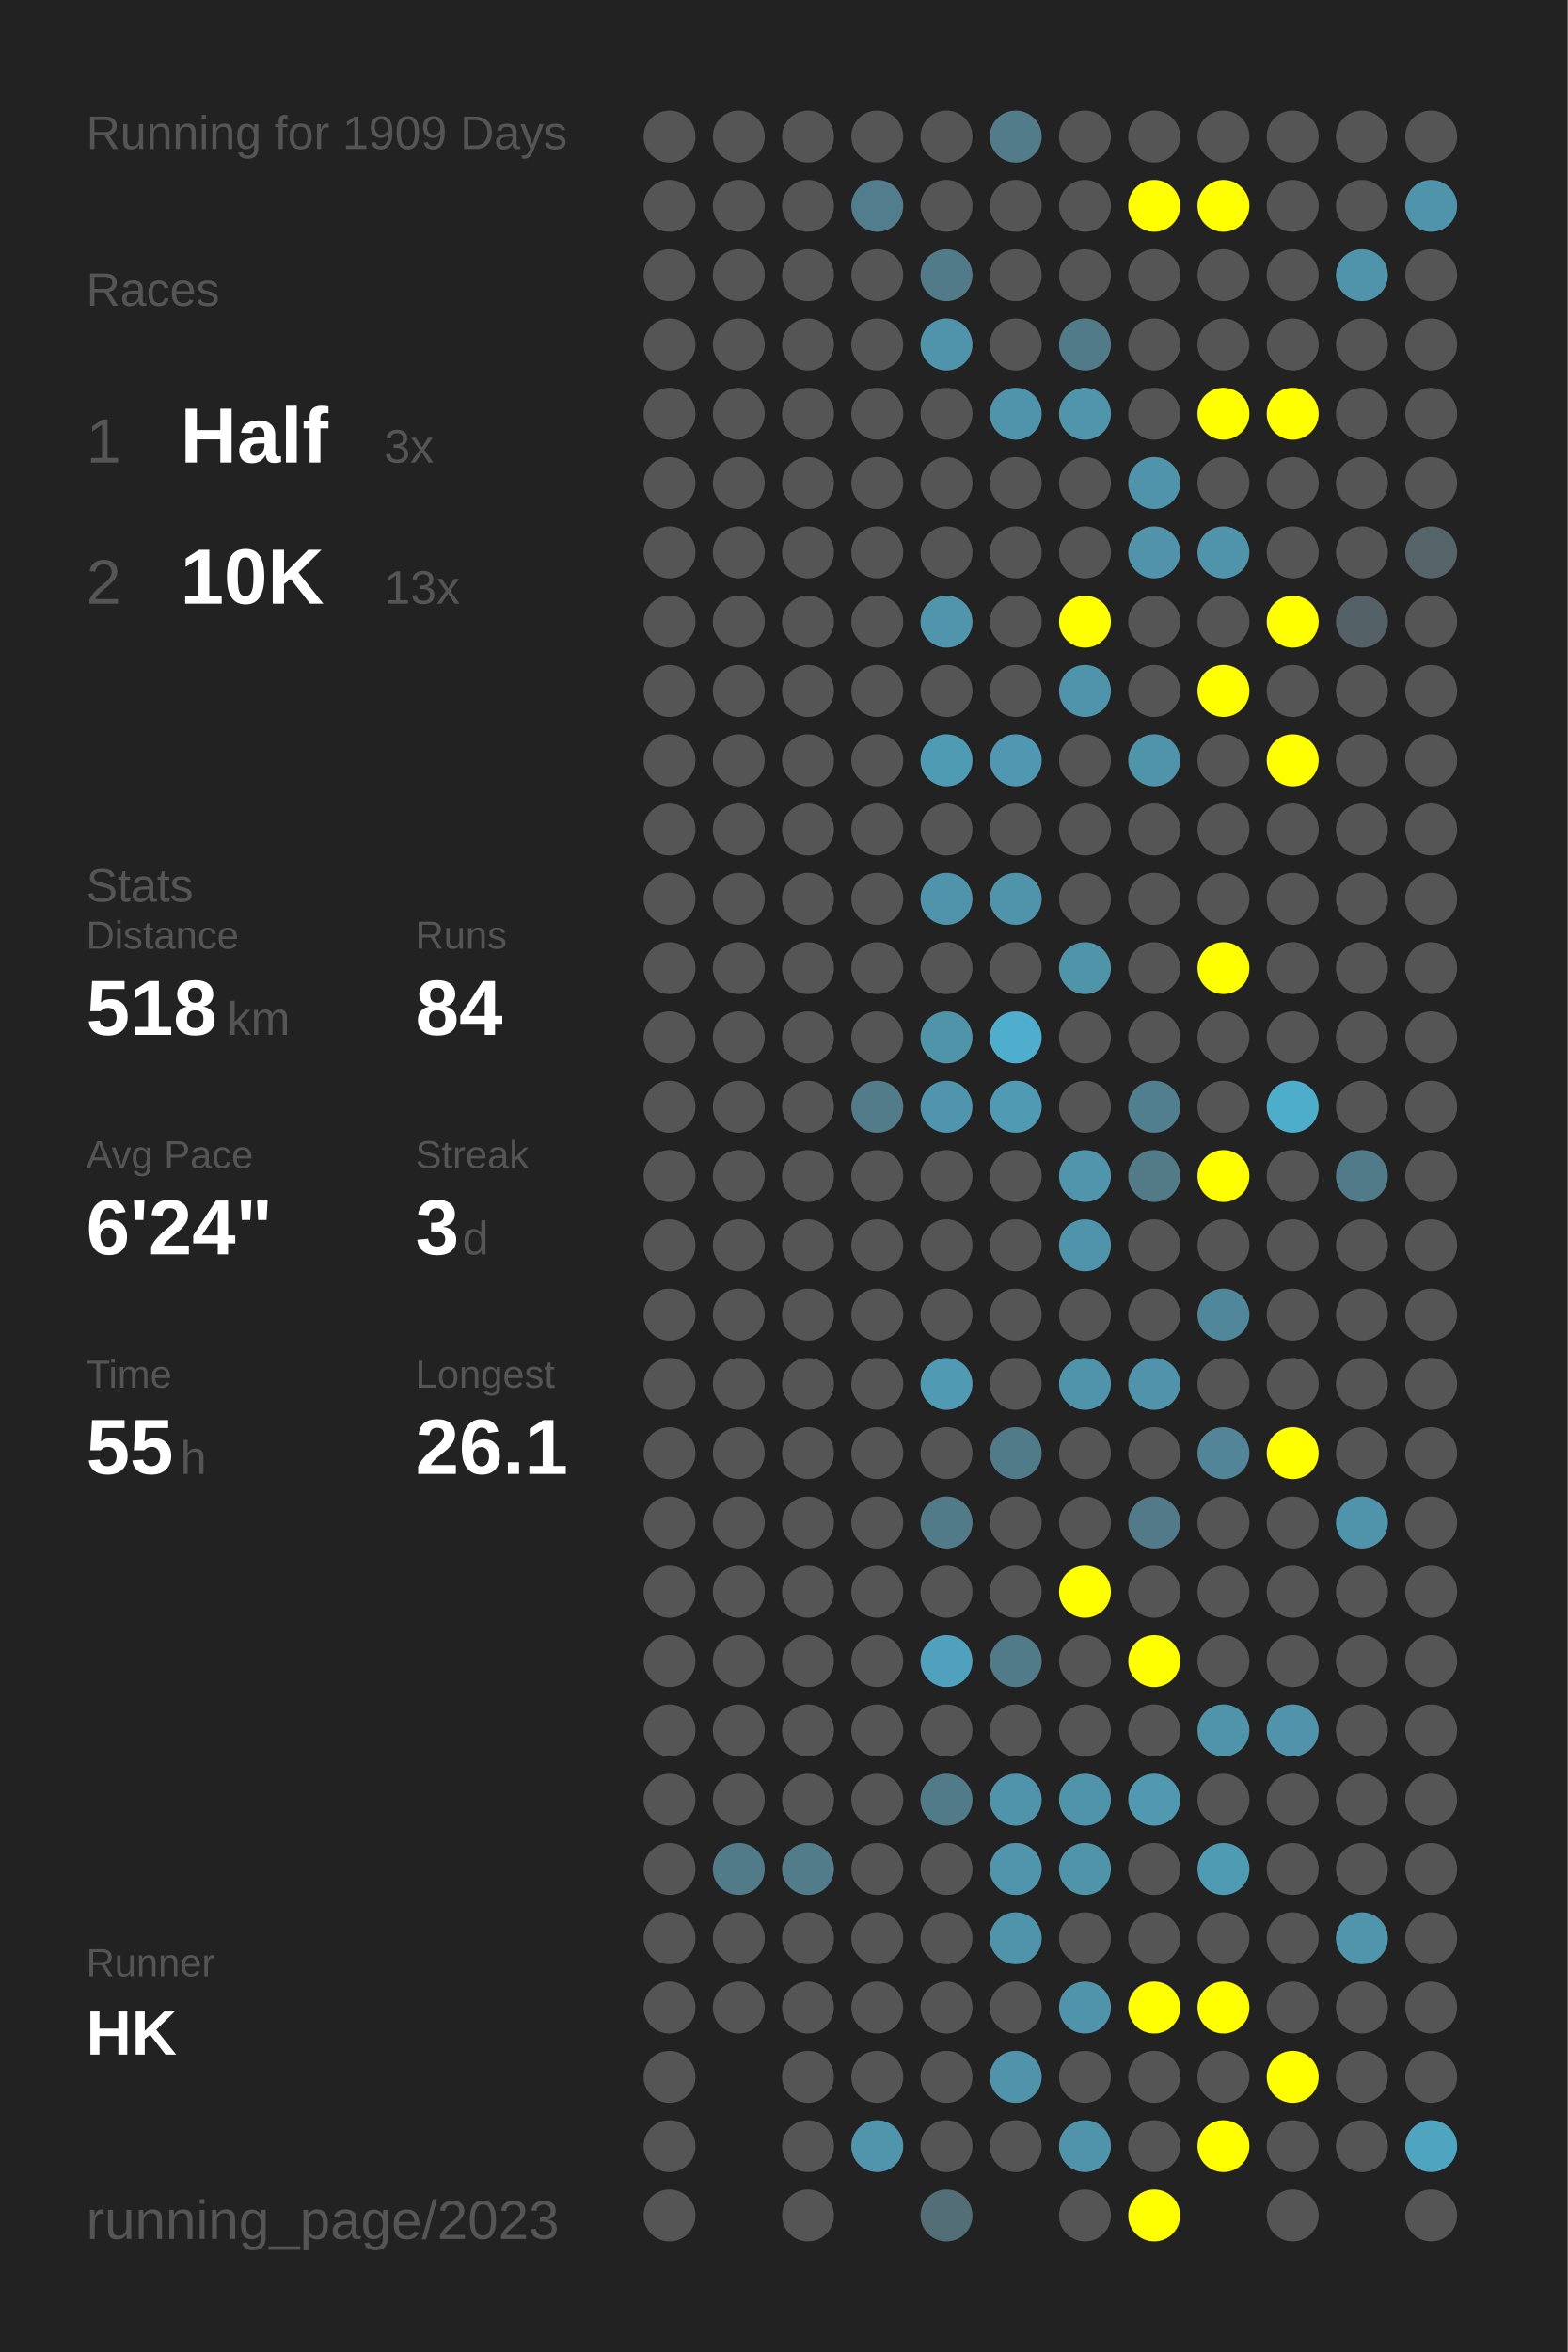
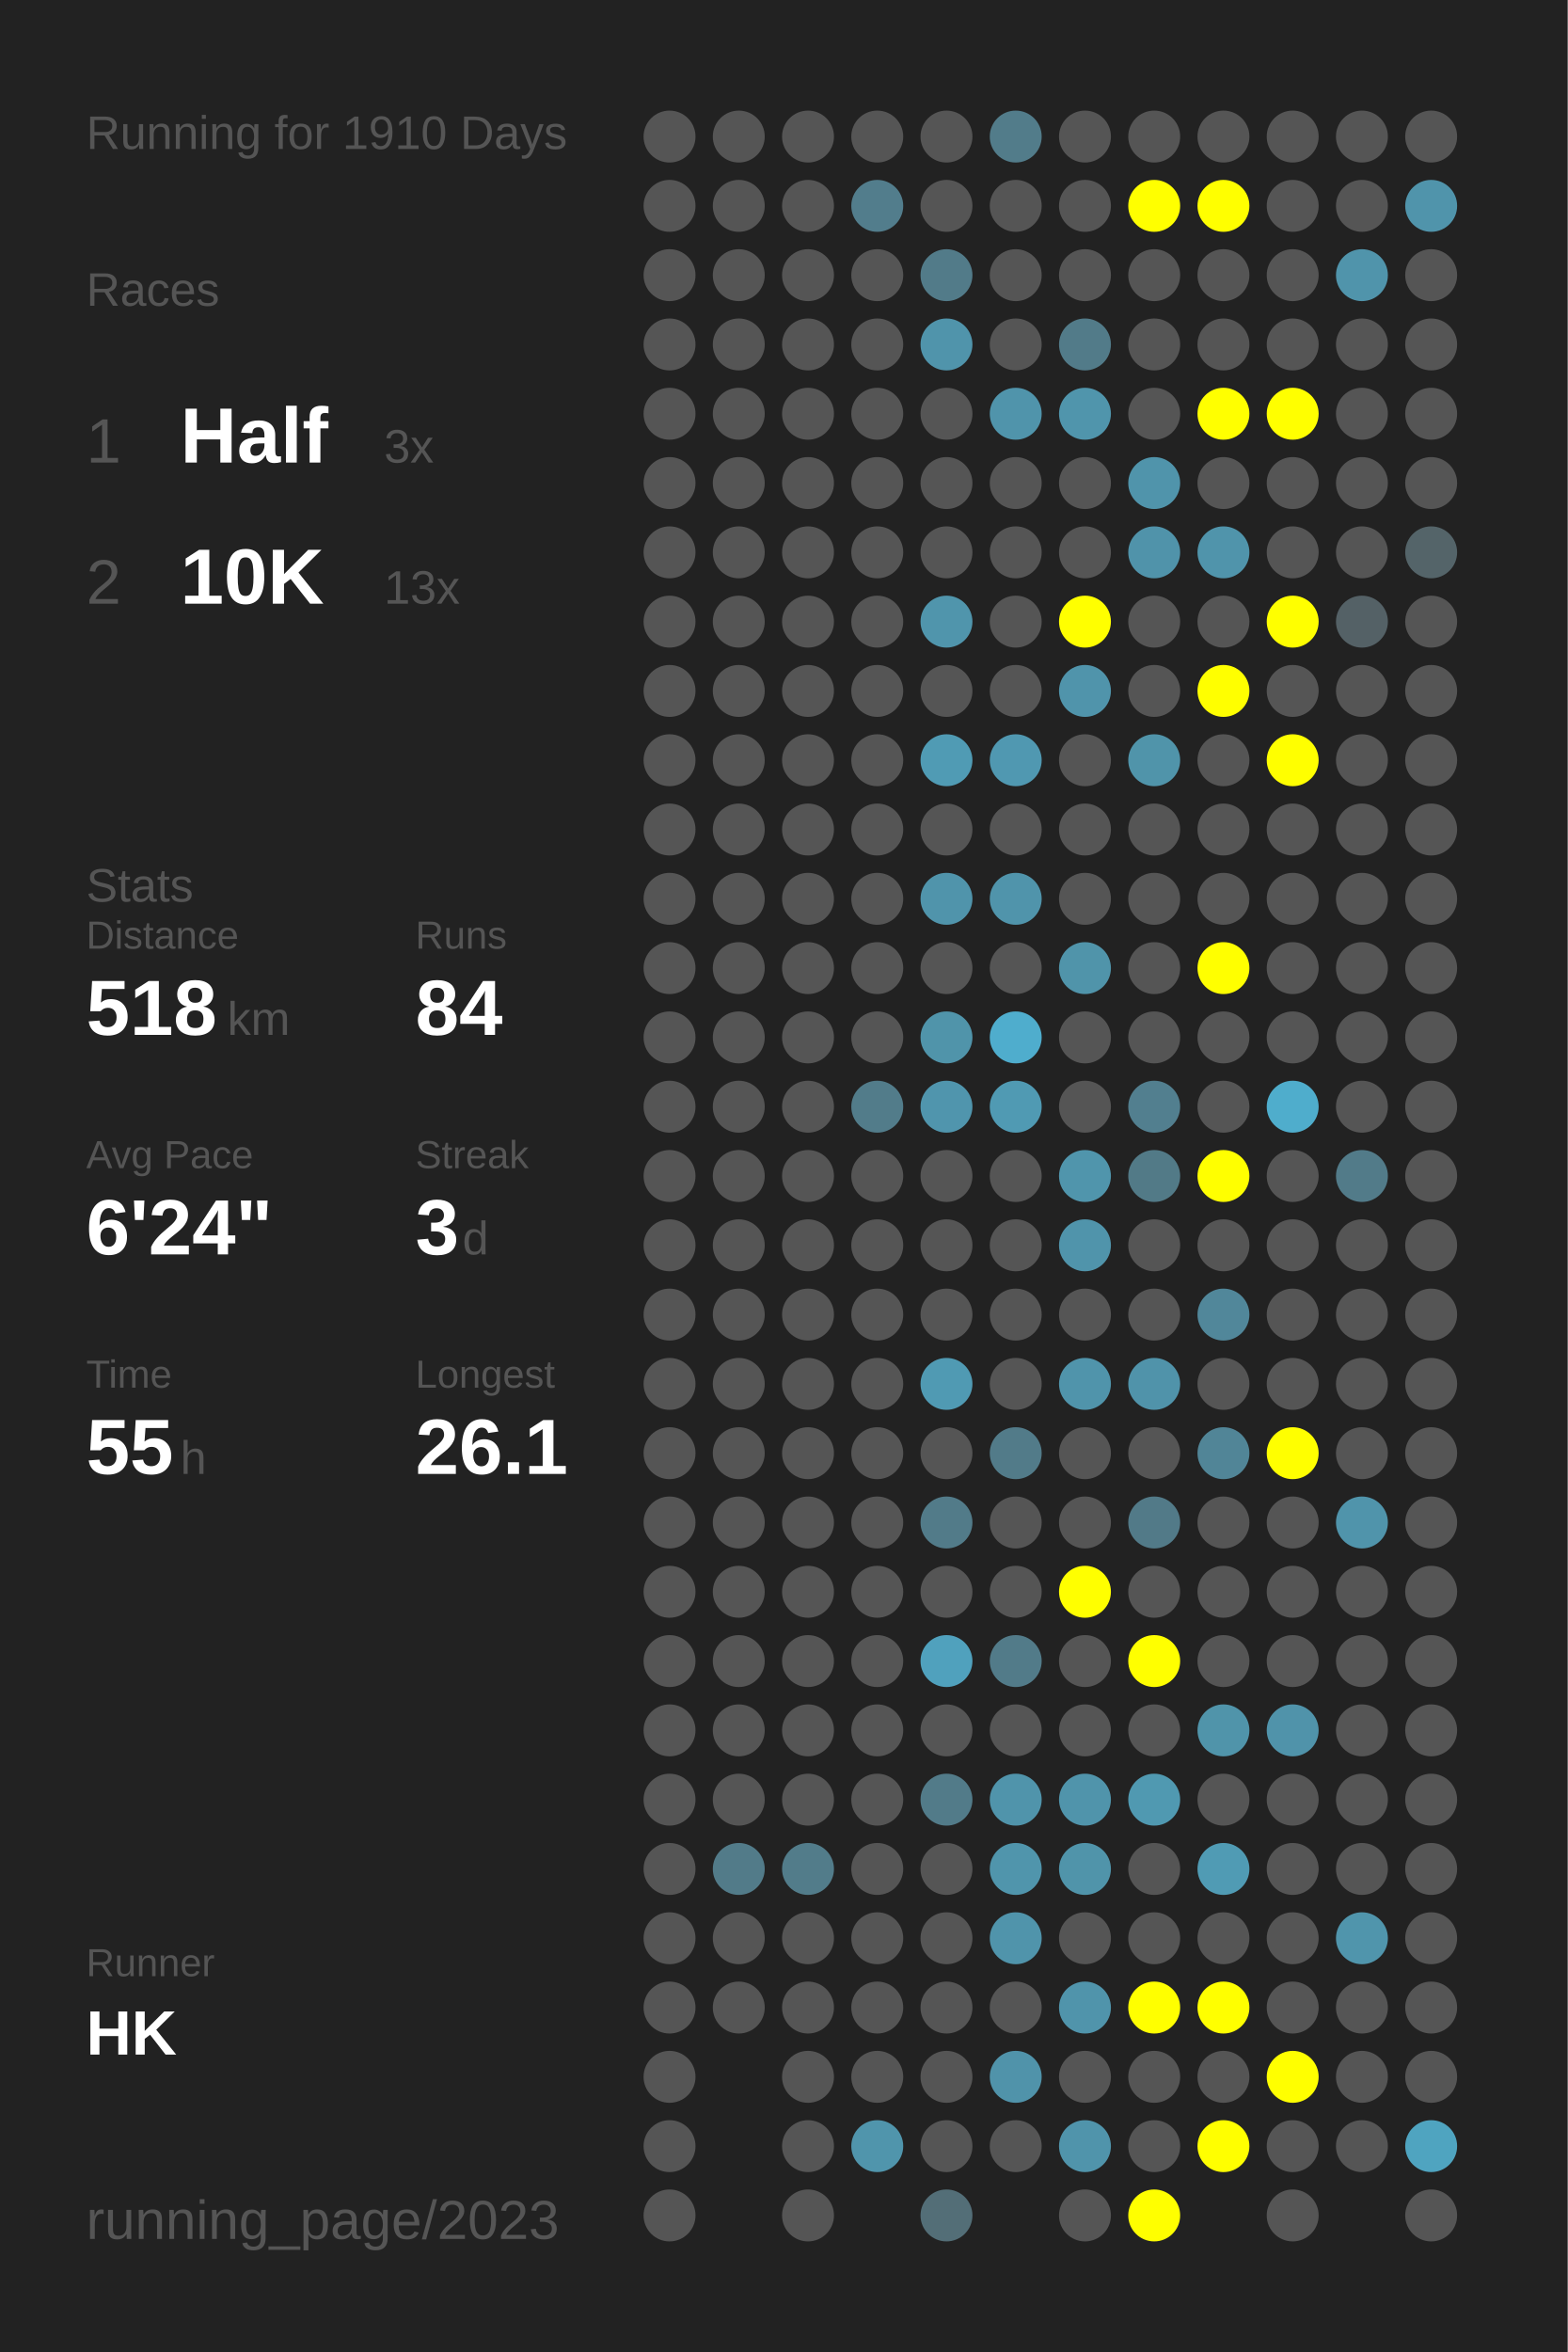
<svg xmlns="http://www.w3.org/2000/svg" baseProfile="full" height="300mm" version="1.1" viewBox="0,0,200,300" width="200mm">
  <defs />
  <rect fill="#222222" height="300" width="200" x="0" y="0" />
-   <text fill="#555555" style="font-size:6px; font-family:Arial;" x="11" y="19">Running for 1909 Days</text>
+   <text fill="#555555" style="font-size:6px; font-family:Arial;" x="11" y="19">Running for 1910 Days</text>
  <text fill="#555555" style="font-size:6px; font-family:Arial;" x="11" y="39">Races</text>
  <text fill="#555555" style="font-size:8px; font-family:Arial;" x="11" y="59">1</text>
  <text fill="#FFFFFF" style="font-size:10px; font-family:Arial; font-weight:bold;" x="23" y="59">Half</text>
  <text fill="#555555" style="font-size:6px; font-family:Arial;" x="49" y="59">3x</text>
  <text fill="#555555" style="font-size:8px; font-family:Arial;" x="11" y="77">2</text>
  <text fill="#FFFFFF" style="font-size:10px; font-family:Arial; font-weight:bold;" x="23" y="77">10K</text>
  <text fill="#555555" style="font-size:6px; font-family:Arial;" x="49" y="77">13x</text>
  <text fill="#555555" style="font-size:6px; font-family:Arial;" x="11" y="115">Stats</text>
  <text fill="#555555" style="font-size:5px; font-family:Arial;" x="11" y="121">Distance</text>
  <text fill="#FFFFFF" style="font-size:10px; font-family:Arial; font-weight:bold;" x="11" y="132">518</text>
  <text fill="#555555" style="font-size:6px; font-family:Arial;" x="29" y="132">km</text>
  <text fill="#555555" style="font-size:5px; font-family:Arial;" x="53" y="121">Runs</text>
  <text fill="#FFFFFF" style="font-size:10px; font-family:Arial; font-weight:bold;" x="53" y="132">84</text>
  <text fill="#555555" style="font-size:5px; font-family:Arial;" x="11" y="149">Avg Pace</text>
  <text fill="#FFFFFF" style="font-size:10px; font-family:Arial; font-weight:bold;" x="11" y="160">6'24"</text>
  <text fill="#555555" style="font-size:5px; font-family:Arial;" x="53" y="149">Streak</text>
  <text fill="#FFFFFF" style="font-size:10px; font-family:Arial; font-weight:bold;" x="53" y="160">3</text>
  <text fill="#555555" style="font-size:6px; font-family:Arial;" x="59" y="160">d</text>
  <text fill="#555555" style="font-size:5px; font-family:Arial;" x="11" y="177">Time</text>
  <text fill="#FFFFFF" style="font-size:10px; font-family:Arial; font-weight:bold;" x="11" y="188">55</text>
  <text fill="#555555" style="font-size:6px; font-family:Arial;" x="23" y="188">h</text>
  <text fill="#555555" style="font-size:5px; font-family:Arial;" x="53" y="177">Longest</text>
  <text fill="#FFFFFF" style="font-size:10px; font-family:Arial; font-weight:bold;" x="53" y="188">26.1</text>
  <text fill="#555555" style="font-size:5px; font-family:Arial;" x="11" y="252.065">Runner</text>
  <text fill="#FFFFFF" style="font-size:8px; font-family:Arial; font-weight:bold;" x="11" y="262.065">HK</text>
  <text fill="#555555" style="font-size:7px; font-family:Arial;" x="11" y="285.581">running_page/2023</text>
  <circle cx="85.417" cy="17.419" fill="#555555" r="3.312" />
  <circle cx="85.417" cy="26.258" fill="#555555" r="3.312" />
  <circle cx="85.417" cy="35.097" fill="#555555" r="3.312" />
  <circle cx="85.417" cy="43.935" fill="#555555" r="3.312" />
  <circle cx="85.417" cy="52.774" fill="#555555" r="3.312" />
  <circle cx="85.417" cy="61.613" fill="#555555" r="3.312" />
  <circle cx="85.417" cy="70.452" fill="#555555" r="3.312" />
  <circle cx="85.417" cy="79.29" fill="#555555" r="3.312" />
  <circle cx="85.417" cy="88.129" fill="#555555" r="3.312" />
  <circle cx="85.417" cy="96.968" fill="#555555" r="3.312" />
  <circle cx="85.417" cy="105.806" fill="#555555" r="3.312" />
  <circle cx="85.417" cy="114.645" fill="#555555" r="3.312" />
  <circle cx="85.417" cy="123.484" fill="#555555" r="3.312" />
  <circle cx="85.417" cy="132.323" fill="#555555" r="3.312" />
  <circle cx="85.417" cy="141.161" fill="#555555" r="3.312" />
  <circle cx="85.417" cy="150" fill="#555555" r="3.312" />
  <circle cx="85.417" cy="158.839" fill="#555555" r="3.312" />
  <circle cx="85.417" cy="167.677" fill="#555555" r="3.312" />
  <circle cx="85.417" cy="176.516" fill="#555555" r="3.312" />
  <circle cx="85.417" cy="185.355" fill="#555555" r="3.312" />
  <circle cx="85.417" cy="194.194" fill="#555555" r="3.312" />
  <circle cx="85.417" cy="203.032" fill="#555555" r="3.312" />
  <circle cx="85.417" cy="211.871" fill="#555555" r="3.312" />
  <circle cx="85.417" cy="220.71" fill="#555555" r="3.312" />
  <circle cx="85.417" cy="229.548" fill="#555555" r="3.312" />
  <circle cx="85.417" cy="238.387" fill="#555555" r="3.312" />
  <circle cx="85.417" cy="247.226" fill="#555555" r="3.312" />
  <circle cx="85.417" cy="256.065" fill="#555555" r="3.312" />
  <circle cx="85.417" cy="264.903" fill="#555555" r="3.312" />
  <circle cx="85.417" cy="273.742" fill="#555555" r="3.312" />
  <circle cx="85.417" cy="282.581" fill="#555555" r="3.312" />
  <circle cx="94.25" cy="17.419" fill="#555555" r="3.312" />
  <circle cx="94.25" cy="26.258" fill="#555555" r="3.312" />
  <circle cx="94.25" cy="35.097" fill="#555555" r="3.312" />
  <circle cx="94.25" cy="43.935" fill="#555555" r="3.312" />
  <circle cx="94.25" cy="52.774" fill="#555555" r="3.312" />
  <circle cx="94.25" cy="61.613" fill="#555555" r="3.312" />
  <circle cx="94.25" cy="70.452" fill="#555555" r="3.312" />
  <circle cx="94.25" cy="79.29" fill="#555555" r="3.312" />
  <circle cx="94.25" cy="88.129" fill="#555555" r="3.312" />
  <circle cx="94.25" cy="96.968" fill="#555555" r="3.312" />
  <circle cx="94.25" cy="105.806" fill="#555555" r="3.312" />
  <circle cx="94.25" cy="114.645" fill="#555555" r="3.312" />
  <circle cx="94.25" cy="123.484" fill="#555555" r="3.312" />
  <circle cx="94.25" cy="132.323" fill="#555555" r="3.312" />
  <circle cx="94.25" cy="141.161" fill="#555555" r="3.312" />
  <circle cx="94.25" cy="150" fill="#555555" r="3.312" />
  <circle cx="94.25" cy="158.839" fill="#555555" r="3.312" />
  <circle cx="94.25" cy="167.677" fill="#555555" r="3.312" />
  <circle cx="94.25" cy="176.516" fill="#555555" r="3.312" />
  <circle cx="94.25" cy="185.355" fill="#555555" r="3.312" />
  <circle cx="94.25" cy="194.194" fill="#555555" r="3.312" />
  <circle cx="94.25" cy="203.032" fill="#555555" r="3.312" />
  <circle cx="94.25" cy="211.871" fill="#555555" r="3.312" />
  <circle cx="94.25" cy="220.71" fill="#555555" r="3.312" />
  <circle cx="94.25" cy="229.548" fill="#555555" r="3.312" />
  <circle cx="94.25" cy="238.387" fill="#527b89" r="3.312" />
  <circle cx="94.25" cy="247.226" fill="#555555" r="3.312" />
  <circle cx="94.25" cy="256.065" fill="#555555" r="3.312" />
  <circle cx="103.083" cy="17.419" fill="#555555" r="3.312" />
  <circle cx="103.083" cy="26.258" fill="#555555" r="3.312" />
  <circle cx="103.083" cy="35.097" fill="#555555" r="3.312" />
  <circle cx="103.083" cy="43.935" fill="#555555" r="3.312" />
  <circle cx="103.083" cy="52.774" fill="#555555" r="3.312" />
  <circle cx="103.083" cy="61.613" fill="#555555" r="3.312" />
  <circle cx="103.083" cy="70.452" fill="#555555" r="3.312" />
  <circle cx="103.083" cy="79.29" fill="#555555" r="3.312" />
  <circle cx="103.083" cy="88.129" fill="#555555" r="3.312" />
  <circle cx="103.083" cy="96.968" fill="#555555" r="3.312" />
  <circle cx="103.083" cy="105.806" fill="#555555" r="3.312" />
  <circle cx="103.083" cy="114.645" fill="#555555" r="3.312" />
  <circle cx="103.083" cy="123.484" fill="#555555" r="3.312" />
  <circle cx="103.083" cy="132.323" fill="#555555" r="3.312" />
  <circle cx="103.083" cy="141.161" fill="#555555" r="3.312" />
  <circle cx="103.083" cy="150" fill="#555555" r="3.312" />
  <circle cx="103.083" cy="158.839" fill="#555555" r="3.312" />
  <circle cx="103.083" cy="167.677" fill="#555555" r="3.312" />
  <circle cx="103.083" cy="176.516" fill="#555555" r="3.312" />
  <circle cx="103.083" cy="185.355" fill="#555555" r="3.312" />
  <circle cx="103.083" cy="194.194" fill="#555555" r="3.312" />
  <circle cx="103.083" cy="203.032" fill="#555555" r="3.312" />
  <circle cx="103.083" cy="211.871" fill="#555555" r="3.312" />
  <circle cx="103.083" cy="220.71" fill="#555555" r="3.312" />
  <circle cx="103.083" cy="229.548" fill="#555555" r="3.312" />
  <circle cx="103.083" cy="238.387" fill="#527c8a" r="3.312" />
  <circle cx="103.083" cy="247.226" fill="#555555" r="3.312" />
  <circle cx="103.083" cy="256.065" fill="#555555" r="3.312" />
  <circle cx="103.083" cy="264.903" fill="#555555" r="3.312" />
  <circle cx="103.083" cy="273.742" fill="#555555" r="3.312" />
  <circle cx="103.083" cy="282.581" fill="#555555" r="3.312" />
  <circle cx="111.917" cy="17.419" fill="#555555" r="3.312" />
  <circle cx="111.917" cy="26.258" fill="#527d8c" r="3.312" />
  <circle cx="111.917" cy="35.097" fill="#555555" r="3.312" />
  <circle cx="111.917" cy="43.935" fill="#555555" r="3.312" />
  <circle cx="111.917" cy="52.774" fill="#555555" r="3.312" />
  <circle cx="111.917" cy="61.613" fill="#555555" r="3.312" />
  <circle cx="111.917" cy="70.452" fill="#555555" r="3.312" />
  <circle cx="111.917" cy="79.29" fill="#555555" r="3.312" />
  <circle cx="111.917" cy="88.129" fill="#555555" r="3.312" />
  <circle cx="111.917" cy="96.968" fill="#555555" r="3.312" />
  <circle cx="111.917" cy="105.806" fill="#555555" r="3.312" />
  <circle cx="111.917" cy="114.645" fill="#555555" r="3.312" />
  <circle cx="111.917" cy="123.484" fill="#555555" r="3.312" />
  <circle cx="111.917" cy="132.323" fill="#555555" r="3.312" />
  <circle cx="111.917" cy="141.161" fill="#527c8a" r="3.312" />
  <circle cx="111.917" cy="150" fill="#555555" r="3.312" />
  <circle cx="111.917" cy="158.839" fill="#555555" r="3.312" />
  <circle cx="111.917" cy="167.677" fill="#555555" r="3.312" />
  <circle cx="111.917" cy="176.516" fill="#555555" r="3.312" />
  <circle cx="111.917" cy="185.355" fill="#555555" r="3.312" />
  <circle cx="111.917" cy="194.194" fill="#555555" r="3.312" />
  <circle cx="111.917" cy="203.032" fill="#555555" r="3.312" />
  <circle cx="111.917" cy="211.871" fill="#555555" r="3.312" />
  <circle cx="111.917" cy="220.71" fill="#555555" r="3.312" />
  <circle cx="111.917" cy="229.548" fill="#555555" r="3.312" />
  <circle cx="111.917" cy="238.387" fill="#555555" r="3.312" />
  <circle cx="111.917" cy="247.226" fill="#555555" r="3.312" />
  <circle cx="111.917" cy="256.065" fill="#555555" r="3.312" />
  <circle cx="111.917" cy="264.903" fill="#555555" r="3.312" />
  <circle cx="111.917" cy="273.742" fill="#5095ac" r="3.312" />
  <circle cx="120.75" cy="17.419" fill="#555555" r="3.312" />
  <circle cx="120.75" cy="26.258" fill="#555555" r="3.312" />
  <circle cx="120.75" cy="35.097" fill="#527b89" r="3.312" />
  <circle cx="120.75" cy="43.935" fill="#5094ab" r="3.312" />
  <circle cx="120.75" cy="52.774" fill="#555555" r="3.312" />
  <circle cx="120.75" cy="61.613" fill="#555555" r="3.312" />
  <circle cx="120.75" cy="70.452" fill="#555555" r="3.312" />
  <circle cx="120.75" cy="79.29" fill="#5095ac" r="3.312" />
  <circle cx="120.75" cy="88.129" fill="#555555" r="3.312" />
  <circle cx="120.75" cy="96.968" fill="#509bb4" r="3.312" />
  <circle cx="120.75" cy="105.806" fill="#555555" r="3.312" />
  <circle cx="120.75" cy="114.645" fill="#5094ab" r="3.312" />
  <circle cx="120.75" cy="123.484" fill="#555555" r="3.312" />
  <circle cx="120.75" cy="132.323" fill="#5094aa" r="3.312" />
  <circle cx="120.75" cy="141.161" fill="#5095ad" r="3.312" />
  <circle cx="120.75" cy="150" fill="#555555" r="3.312" />
  <circle cx="120.75" cy="158.839" fill="#555555" r="3.312" />
  <circle cx="120.75" cy="167.677" fill="#555555" r="3.312" />
  <circle cx="120.75" cy="176.516" fill="#509ab3" r="3.312" />
  <circle cx="120.75" cy="185.355" fill="#555555" r="3.312" />
  <circle cx="120.75" cy="194.194" fill="#527b89" r="3.312" />
  <circle cx="120.75" cy="203.032" fill="#555555" r="3.312" />
  <circle cx="120.75" cy="211.871" fill="#50a1bd" r="3.312" />
  <circle cx="120.75" cy="220.71" fill="#555555" r="3.312" />
  <circle cx="120.75" cy="229.548" fill="#527b89" r="3.312" />
  <circle cx="120.75" cy="238.387" fill="#555555" r="3.312" />
  <circle cx="120.75" cy="247.226" fill="#555555" r="3.312" />
  <circle cx="120.75" cy="256.065" fill="#555555" r="3.312" />
  <circle cx="120.75" cy="264.903" fill="#555555" r="3.312" />
  <circle cx="120.75" cy="273.742" fill="#555555" r="3.312" />
  <circle cx="120.75" cy="282.581" fill="#536e77" r="3.312" />
  <circle cx="129.583" cy="17.419" fill="#527c8a" r="3.312" />
  <circle cx="129.583" cy="26.258" fill="#555555" r="3.312" />
  <circle cx="129.583" cy="35.097" fill="#555555" r="3.312" />
  <circle cx="129.583" cy="43.935" fill="#555555" r="3.312" />
  <circle cx="129.583" cy="52.774" fill="#5094ab" r="3.312" />
  <circle cx="129.583" cy="61.613" fill="#555555" r="3.312" />
  <circle cx="129.583" cy="70.452" fill="#555555" r="3.312" />
  <circle cx="129.583" cy="79.29" fill="#555555" r="3.312" />
  <circle cx="129.583" cy="88.129" fill="#555555" r="3.312" />
  <circle cx="129.583" cy="96.968" fill="#5098b1" r="3.312" />
  <circle cx="129.583" cy="105.806" fill="#555555" r="3.312" />
  <circle cx="129.583" cy="114.645" fill="#5094ab" r="3.312" />
  <circle cx="129.583" cy="123.484" fill="#555555" r="3.312" />
  <circle cx="129.583" cy="132.323" fill="#4fadcd" r="3.312" />
  <circle cx="129.583" cy="141.161" fill="#509ab3" r="3.312" />
  <circle cx="129.583" cy="150" fill="#555555" r="3.312" />
  <circle cx="129.583" cy="158.839" fill="#555555" r="3.312" />
  <circle cx="129.583" cy="167.677" fill="#555555" r="3.312" />
  <circle cx="129.583" cy="176.516" fill="#555555" r="3.312" />
  <circle cx="129.583" cy="185.355" fill="#527b89" r="3.312" />
  <circle cx="129.583" cy="194.194" fill="#555555" r="3.312" />
  <circle cx="129.583" cy="203.032" fill="#555555" r="3.312" />
  <circle cx="129.583" cy="211.871" fill="#527b89" r="3.312" />
  <circle cx="129.583" cy="220.71" fill="#555555" r="3.312" />
  <circle cx="129.583" cy="229.548" fill="#5094ab" r="3.312" />
  <circle cx="129.583" cy="238.387" fill="#5095ac" r="3.312" />
  <circle cx="129.583" cy="247.226" fill="#5094ab" r="3.312" />
  <circle cx="129.583" cy="256.065" fill="#555555" r="3.312" />
  <circle cx="129.583" cy="264.903" fill="#5093aa" r="3.312" />
  <circle cx="129.583" cy="273.742" fill="#555555" r="3.312" />
  <circle cx="138.417" cy="17.419" fill="#555555" r="3.312" />
  <circle cx="138.417" cy="26.258" fill="#555555" r="3.312" />
  <circle cx="138.417" cy="35.097" fill="#555555" r="3.312" />
  <circle cx="138.417" cy="43.935" fill="#527b89" r="3.312" />
  <circle cx="138.417" cy="52.774" fill="#5095ac" r="3.312" />
  <circle cx="138.417" cy="61.613" fill="#555555" r="3.312" />
  <circle cx="138.417" cy="70.452" fill="#555555" r="3.312" />
  <circle cx="138.417" cy="79.29" fill="#FFFF00" r="3.312" />
  <circle cx="138.417" cy="88.129" fill="#5094ab" r="3.312" />
  <circle cx="138.417" cy="96.968" fill="#555555" r="3.312" />
  <circle cx="138.417" cy="105.806" fill="#555555" r="3.312" />
  <circle cx="138.417" cy="114.645" fill="#555555" r="3.312" />
  <circle cx="138.417" cy="123.484" fill="#5094aa" r="3.312" />
  <circle cx="138.417" cy="132.323" fill="#555555" r="3.312" />
  <circle cx="138.417" cy="141.161" fill="#555555" r="3.312" />
  <circle cx="138.417" cy="150" fill="#5095ac" r="3.312" />
  <circle cx="138.417" cy="158.839" fill="#5094ab" r="3.312" />
  <circle cx="138.417" cy="167.677" fill="#555555" r="3.312" />
  <circle cx="138.417" cy="176.516" fill="#5094ab" r="3.312" />
  <circle cx="138.417" cy="185.355" fill="#555555" r="3.312" />
  <circle cx="138.417" cy="194.194" fill="#555555" r="3.312" />
  <circle cx="138.417" cy="203.032" fill="#FFFF00" r="3.312" />
  <circle cx="138.417" cy="211.871" fill="#555555" r="3.312" />
  <circle cx="138.417" cy="220.71" fill="#555555" r="3.312" />
  <circle cx="138.417" cy="229.548" fill="#5094ab" r="3.312" />
  <circle cx="138.417" cy="238.387" fill="#5094aa" r="3.312" />
  <circle cx="138.417" cy="247.226" fill="#555555" r="3.312" />
  <circle cx="138.417" cy="256.065" fill="#5094ab" r="3.312" />
  <circle cx="138.417" cy="264.903" fill="#555555" r="3.312" />
  <circle cx="138.417" cy="273.742" fill="#5094ab" r="3.312" />
  <circle cx="138.417" cy="282.581" fill="#555555" r="3.312" />
  <circle cx="147.25" cy="17.419" fill="#555555" r="3.312" />
  <circle cx="147.25" cy="26.258" fill="#FFFF00" r="3.312" />
  <circle cx="147.25" cy="35.097" fill="#555555" r="3.312" />
  <circle cx="147.25" cy="43.935" fill="#555555" r="3.312" />
  <circle cx="147.25" cy="52.774" fill="#555555" r="3.312" />
  <circle cx="147.25" cy="61.613" fill="#5094ab" r="3.312" />
  <circle cx="147.25" cy="70.452" fill="#5093aa" r="3.312" />
  <circle cx="147.25" cy="79.29" fill="#555555" r="3.312" />
  <circle cx="147.25" cy="88.129" fill="#555555" r="3.312" />
  <circle cx="147.25" cy="96.968" fill="#5094aa" r="3.312" />
  <circle cx="147.25" cy="105.806" fill="#555555" r="3.312" />
  <circle cx="147.25" cy="114.645" fill="#555555" r="3.312" />
  <circle cx="147.25" cy="123.484" fill="#555555" r="3.312" />
  <circle cx="147.25" cy="132.323" fill="#555555" r="3.312" />
  <circle cx="147.25" cy="141.161" fill="#527f8f" r="3.312" />
  <circle cx="147.25" cy="150" fill="#527a87" r="3.312" />
  <circle cx="147.25" cy="158.839" fill="#555555" r="3.312" />
  <circle cx="147.25" cy="167.677" fill="#555555" r="3.312" />
  <circle cx="147.25" cy="176.516" fill="#5093aa" r="3.312" />
  <circle cx="147.25" cy="185.355" fill="#555555" r="3.312" />
  <circle cx="147.25" cy="194.194" fill="#527a88" r="3.312" />
  <circle cx="147.25" cy="203.032" fill="#555555" r="3.312" />
  <circle cx="147.25" cy="211.871" fill="#FFFF00" r="3.312" />
  <circle cx="147.25" cy="220.71" fill="#555555" r="3.312" />
  <circle cx="147.25" cy="229.548" fill="#5099b1" r="3.312" />
  <circle cx="147.25" cy="238.387" fill="#555555" r="3.312" />
  <circle cx="147.25" cy="247.226" fill="#555555" r="3.312" />
  <circle cx="147.25" cy="256.065" fill="#FFFF00" r="3.312" />
  <circle cx="147.25" cy="264.903" fill="#555555" r="3.312" />
  <circle cx="147.25" cy="273.742" fill="#555555" r="3.312" />
  <circle cx="147.25" cy="282.581" fill="#FFFF00" r="3.312" />
  <circle cx="156.083" cy="17.419" fill="#555555" r="3.312" />
  <circle cx="156.083" cy="26.258" fill="#FFFF00" r="3.312" />
  <circle cx="156.083" cy="35.097" fill="#555555" r="3.312" />
  <circle cx="156.083" cy="43.935" fill="#555555" r="3.312" />
  <circle cx="156.083" cy="52.774" fill="#FFFF00" r="3.312" />
  <circle cx="156.083" cy="61.613" fill="#555555" r="3.312" />
  <circle cx="156.083" cy="70.452" fill="#5094ab" r="3.312" />
  <circle cx="156.083" cy="79.29" fill="#555555" r="3.312" />
  <circle cx="156.083" cy="88.129" fill="#FFFF00" r="3.312" />
  <circle cx="156.083" cy="96.968" fill="#555555" r="3.312" />
  <circle cx="156.083" cy="105.806" fill="#555555" r="3.312" />
  <circle cx="156.083" cy="114.645" fill="#555555" r="3.312" />
  <circle cx="156.083" cy="123.484" fill="#FFFF00" r="3.312" />
  <circle cx="156.083" cy="132.323" fill="#555555" r="3.312" />
  <circle cx="156.083" cy="141.161" fill="#555555" r="3.312" />
  <circle cx="156.083" cy="150" fill="#FFFF00" r="3.312" />
  <circle cx="156.083" cy="158.839" fill="#555555" r="3.312" />
  <circle cx="156.083" cy="167.677" fill="#51879a" r="3.312" />
  <circle cx="156.083" cy="176.516" fill="#555555" r="3.312" />
  <circle cx="156.083" cy="185.355" fill="#518597" r="3.312" />
  <circle cx="156.083" cy="194.194" fill="#555555" r="3.312" />
  <circle cx="156.083" cy="203.032" fill="#555555" r="3.312" />
  <circle cx="156.083" cy="211.871" fill="#555555" r="3.312" />
  <circle cx="156.083" cy="220.71" fill="#5094aa" r="3.312" />
  <circle cx="156.083" cy="229.548" fill="#555555" r="3.312" />
  <circle cx="156.083" cy="238.387" fill="#509bb4" r="3.312" />
  <circle cx="156.083" cy="247.226" fill="#555555" r="3.312" />
  <circle cx="156.083" cy="256.065" fill="#FFFF00" r="3.312" />
  <circle cx="156.083" cy="264.903" fill="#555555" r="3.312" />
  <circle cx="156.083" cy="273.742" fill="#FFFF00" r="3.312" />
  <circle cx="164.917" cy="17.419" fill="#555555" r="3.312" />
  <circle cx="164.917" cy="26.258" fill="#555555" r="3.312" />
  <circle cx="164.917" cy="35.097" fill="#555555" r="3.312" />
  <circle cx="164.917" cy="43.935" fill="#555555" r="3.312" />
  <circle cx="164.917" cy="52.774" fill="#FFFF00" r="3.312" />
  <circle cx="164.917" cy="61.613" fill="#555555" r="3.312" />
  <circle cx="164.917" cy="70.452" fill="#555555" r="3.312" />
  <circle cx="164.917" cy="79.29" fill="#FFFF00" r="3.312" />
  <circle cx="164.917" cy="88.129" fill="#555555" r="3.312" />
  <circle cx="164.917" cy="96.968" fill="#FFFF00" r="3.312" />
  <circle cx="164.917" cy="105.806" fill="#555555" r="3.312" />
  <circle cx="164.917" cy="114.645" fill="#555555" r="3.312" />
  <circle cx="164.917" cy="123.484" fill="#555555" r="3.312" />
  <circle cx="164.917" cy="132.323" fill="#555555" r="3.312" />
  <circle cx="164.917" cy="141.161" fill="#4fadcc" r="3.312" />
  <circle cx="164.917" cy="150" fill="#555555" r="3.312" />
  <circle cx="164.917" cy="158.839" fill="#555555" r="3.312" />
  <circle cx="164.917" cy="167.677" fill="#555555" r="3.312" />
  <circle cx="164.917" cy="176.516" fill="#555555" r="3.312" />
  <circle cx="164.917" cy="185.355" fill="#FFFF00" r="3.312" />
  <circle cx="164.917" cy="194.194" fill="#555555" r="3.312" />
  <circle cx="164.917" cy="203.032" fill="#555555" r="3.312" />
  <circle cx="164.917" cy="211.871" fill="#555555" r="3.312" />
  <circle cx="164.917" cy="220.71" fill="#5093aa" r="3.312" />
  <circle cx="164.917" cy="229.548" fill="#555555" r="3.312" />
  <circle cx="164.917" cy="238.387" fill="#555555" r="3.312" />
  <circle cx="164.917" cy="247.226" fill="#555555" r="3.312" />
  <circle cx="164.917" cy="256.065" fill="#555555" r="3.312" />
  <circle cx="164.917" cy="264.903" fill="#FFFF00" r="3.312" />
  <circle cx="164.917" cy="273.742" fill="#555555" r="3.312" />
  <circle cx="164.917" cy="282.581" fill="#555555" r="3.312" />
  <circle cx="173.75" cy="17.419" fill="#555555" r="3.312" />
  <circle cx="173.75" cy="26.258" fill="#555555" r="3.312" />
  <circle cx="173.75" cy="35.097" fill="#5094ab" r="3.312" />
  <circle cx="173.75" cy="43.935" fill="#555555" r="3.312" />
  <circle cx="173.75" cy="52.774" fill="#555555" r="3.312" />
  <circle cx="173.75" cy="61.613" fill="#555555" r="3.312" />
  <circle cx="173.75" cy="70.452" fill="#555555" r="3.312" />
  <circle cx="173.75" cy="79.29" fill="#546166" r="3.312" />
  <circle cx="173.75" cy="88.129" fill="#555555" r="3.312" />
  <circle cx="173.75" cy="96.968" fill="#555555" r="3.312" />
  <circle cx="173.75" cy="105.806" fill="#555555" r="3.312" />
  <circle cx="173.75" cy="114.645" fill="#555555" r="3.312" />
  <circle cx="173.75" cy="123.484" fill="#555555" r="3.312" />
  <circle cx="173.75" cy="132.323" fill="#555555" r="3.312" />
  <circle cx="173.75" cy="141.161" fill="#555555" r="3.312" />
  <circle cx="173.75" cy="150" fill="#527b89" r="3.312" />
  <circle cx="173.75" cy="158.839" fill="#555555" r="3.312" />
  <circle cx="173.75" cy="167.677" fill="#555555" r="3.312" />
  <circle cx="173.75" cy="176.516" fill="#555555" r="3.312" />
  <circle cx="173.75" cy="185.355" fill="#555555" r="3.312" />
  <circle cx="173.75" cy="194.194" fill="#5094ab" r="3.312" />
  <circle cx="173.75" cy="203.032" fill="#555555" r="3.312" />
  <circle cx="173.75" cy="211.871" fill="#555555" r="3.312" />
  <circle cx="173.75" cy="220.71" fill="#555555" r="3.312" />
  <circle cx="173.75" cy="229.548" fill="#555555" r="3.312" />
  <circle cx="173.75" cy="238.387" fill="#555555" r="3.312" />
  <circle cx="173.75" cy="247.226" fill="#5095ac" r="3.312" />
  <circle cx="173.75" cy="256.065" fill="#555555" r="3.312" />
  <circle cx="173.75" cy="264.903" fill="#555555" r="3.312" />
  <circle cx="173.75" cy="273.742" fill="#555555" r="3.312" />
  <circle cx="182.583" cy="17.419" fill="#555555" r="3.312" />
  <circle cx="182.583" cy="26.258" fill="#5094ab" r="3.312" />
  <circle cx="182.583" cy="35.097" fill="#555555" r="3.312" />
  <circle cx="182.583" cy="43.935" fill="#555555" r="3.312" />
  <circle cx="182.583" cy="52.774" fill="#555555" r="3.312" />
  <circle cx="182.583" cy="61.613" fill="#555555" r="3.312" />
  <circle cx="182.583" cy="70.452" fill="#546469" r="3.312" />
  <circle cx="182.583" cy="79.29" fill="#555555" r="3.312" />
  <circle cx="182.583" cy="88.129" fill="#555555" r="3.312" />
  <circle cx="182.583" cy="96.968" fill="#555555" r="3.312" />
  <circle cx="182.583" cy="105.806" fill="#555555" r="3.312" />
  <circle cx="182.583" cy="114.645" fill="#555555" r="3.312" />
  <circle cx="182.583" cy="123.484" fill="#555555" r="3.312" />
  <circle cx="182.583" cy="132.323" fill="#555555" r="3.312" />
  <circle cx="182.583" cy="141.161" fill="#555555" r="3.312" />
  <circle cx="182.583" cy="150" fill="#555555" r="3.312" />
  <circle cx="182.583" cy="158.839" fill="#555555" r="3.312" />
  <circle cx="182.583" cy="167.677" fill="#555555" r="3.312" />
  <circle cx="182.583" cy="176.516" fill="#555555" r="3.312" />
  <circle cx="182.583" cy="185.355" fill="#555555" r="3.312" />
  <circle cx="182.583" cy="194.194" fill="#555555" r="3.312" />
  <circle cx="182.583" cy="203.032" fill="#555555" r="3.312" />
  <circle cx="182.583" cy="211.871" fill="#555555" r="3.312" />
  <circle cx="182.583" cy="220.71" fill="#555555" r="3.312" />
  <circle cx="182.583" cy="229.548" fill="#555555" r="3.312" />
  <circle cx="182.583" cy="238.387" fill="#555555" r="3.312" />
  <circle cx="182.583" cy="247.226" fill="#555555" r="3.312" />
  <circle cx="182.583" cy="256.065" fill="#555555" r="3.312" />
  <circle cx="182.583" cy="264.903" fill="#555555" r="3.312" />
  <circle cx="182.583" cy="273.742" fill="#4fa4c0" r="3.312" />
  <circle cx="182.583" cy="282.581" fill="#555555" r="3.312" />
</svg>
